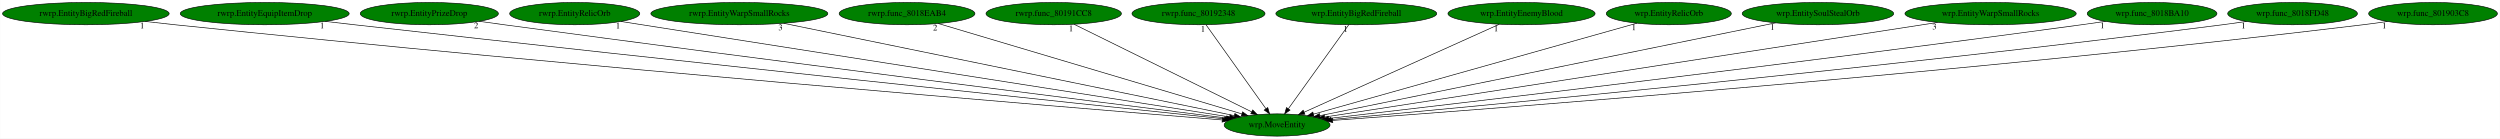
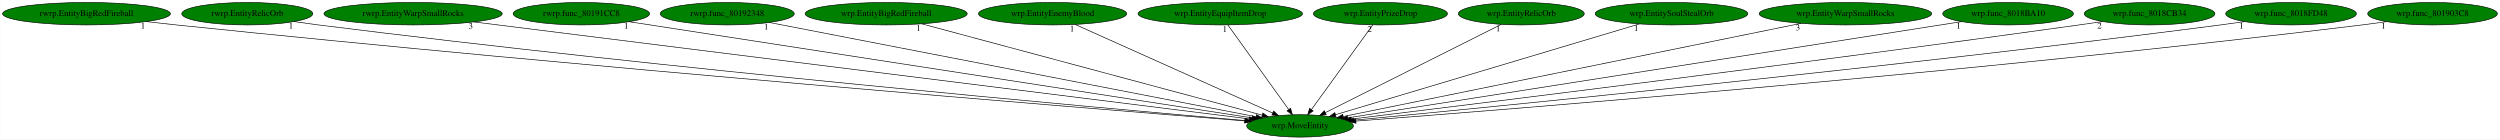
- <svg xmlns="http://www.w3.org/2000/svg" xmlns:xlink="http://www.w3.org/1999/xlink" width="4040pt" height="224pt" viewBox="0.00 0.00 4039.53 224.00">
+ <svg xmlns="http://www.w3.org/2000/svg" xmlns:xlink="http://www.w3.org/1999/xlink" width="4011pt" height="224pt" viewBox="0.00 0.00 4010.53 224.00">
  <g id="graph0" class="graph" transform="scale(1 1) rotate(0) translate(4 220)">
-     <polygon fill="white" stroke="transparent" points="-4,4 -4,-220 4035.53,-220 4035.53,4 -4,4" />
+     <polygon fill="white" stroke="transparent" points="-4,4 -4,-220 4006.53,-220 4006.53,4 -4,4" />
    <g id="node1" class="node">
-       <ellipse fill="green" stroke="black" cx="2059.54" cy="-18" rx="85.59" ry="18" />
-       <text text-anchor="middle" x="2059.54" y="-14.3" font-family="Times,serif" font-size="14.00">wrp.MoveEntity</text>
+       <ellipse fill="green" stroke="black" cx="2081.54" cy="-18" rx="85.59" ry="18" />
+       <text text-anchor="middle" x="2081.54" y="-14.3" font-family="Times,serif" font-size="14.00">wrp.MoveEntity</text>
    </g>
    <g id="node2" class="node">
      <g id="a_node2">
        <a xlink:href="rwrp.EntityBigRedFireball.svg" xlink:title="rwrp.EntityBigRedFireball">
          <ellipse fill="green" stroke="black" cx="134.54" cy="-198" rx="134.58" ry="18" />
          <text text-anchor="middle" x="134.54" y="-194.3" font-family="Times,serif" font-size="14.00">rwrp.EntityBigRedFireball</text>
        </a>
      </g>
    </g>
    <g id="edge1" class="edge">
-       <path fill="none" stroke="black" d="M230.55,-185.3C246.56,-183.45 263.01,-181.62 278.54,-180 927.21,-112.4 1710.55,-47.33 1970.76,-26.16" />
-       <polygon fill="black" stroke="black" points="1971.22,-29.63 1980.9,-25.34 1970.65,-22.66 1971.22,-29.63" />
-       <text text-anchor="middle" x="225.55" y="-174.1" font-family="Times,serif" font-size="14.00">1</text>
+       <path fill="none" stroke="black" d="M230.16,-185.33C246.3,-183.47 262.89,-181.62 278.54,-180 935.97,-111.85 1730.09,-47.01 1992.58,-26.04" />
+       <polygon fill="black" stroke="black" points="1993.13,-29.51 2002.82,-25.22 1992.57,-22.53 1993.13,-29.51" />
+       <text text-anchor="middle" x="225.16" y="-174.13" font-family="Times,serif" font-size="14.00">1</text>
    </g>
    <g id="node3" class="node">
      <g id="a_node3">
-         <a xlink:href="rwrp.EntityEquipItemDrop.svg" xlink:title="rwrp.EntityEquipItemDrop">
-           <ellipse fill="green" stroke="black" cx="423.54" cy="-198" rx="136.48" ry="18" />
-           <text text-anchor="middle" x="423.54" y="-194.3" font-family="Times,serif" font-size="14.00">rwrp.EntityEquipItemDrop</text>
+         <a xlink:href="rwrp.EntityRelicOrb.svg" xlink:title="rwrp.EntityRelicOrb">
+           <ellipse fill="green" stroke="black" cx="392.54" cy="-198" rx="105.08" ry="18" />
+           <text text-anchor="middle" x="392.54" y="-194.3" font-family="Times,serif" font-size="14.00">rwrp.EntityRelicOrb</text>
        </a>
      </g>
    </g>
    <g id="edge2" class="edge">
-       <path fill="none" stroke="black" d="M521.41,-185.4C537.17,-183.57 553.3,-181.72 568.54,-180 1103.32,-119.78 1746.53,-51.85 1974.44,-27.91" />
-       <polygon fill="black" stroke="black" points="1975.07,-31.37 1984.65,-26.84 1974.34,-24.4 1975.07,-31.37" />
-       <text text-anchor="middle" x="516.41" y="-174.2" font-family="Times,serif" font-size="14.00">1</text>
+       <path fill="none" stroke="black" d="M467.59,-185.31C480.56,-183.43 493.93,-181.58 506.54,-180 1071.81,-109 1754.22,-47.43 1993.51,-26.56" />
+       <polygon fill="black" stroke="black" points="1993.89,-30.04 2003.55,-25.69 1993.28,-23.07 1993.89,-30.04" />
+       <text text-anchor="middle" x="462.59" y="-174.11" font-family="Times,serif" font-size="14.00">1</text>
    </g>
    <g id="node4" class="node">
      <g id="a_node4">
-         <a xlink:href="rwrp.EntityPrizeDrop.svg" xlink:title="rwrp.EntityPrizeDrop">
-           <ellipse fill="green" stroke="black" cx="689.54" cy="-198" rx="111.58" ry="18" />
-           <text text-anchor="middle" x="689.54" y="-194.3" font-family="Times,serif" font-size="14.00">rwrp.EntityPrizeDrop</text>
+         <a xlink:href="rwrp.EntityWarpSmallRocks.svg" xlink:title="rwrp.EntityWarpSmallRocks">
+           <ellipse fill="green" stroke="black" cx="658.54" cy="-198" rx="142.97" ry="18" />
+           <text text-anchor="middle" x="658.54" y="-194.3" font-family="Times,serif" font-size="14.00">rwrp.EntityWarpSmallRocks</text>
        </a>
      </g>
    </g>
    <g id="edge3" class="edge">
-       <path fill="none" stroke="black" d="M770.23,-185.53C783.69,-183.66 797.5,-181.76 810.54,-180 1250.33,-120.76 1777.89,-54.25 1977.57,-29.24" />
-       <polygon fill="black" stroke="black" points="1978.2,-32.69 1987.69,-27.97 1977.33,-25.74 1978.2,-32.69" />
-       <text text-anchor="middle" x="765.23" y="-174.33" font-family="Times,serif" font-size="14.00">2</text>
+       <path fill="none" stroke="black" d="M756.07,-184.8C1021.67,-151.58 1754.35,-59.93 2000.03,-29.2" />
+       <polygon fill="black" stroke="black" points="2000.47,-32.67 2009.96,-27.95 1999.61,-25.72 2000.47,-32.67" />
+       <text text-anchor="middle" x="751.07" y="-173.6" font-family="Times,serif" font-size="14.00">3</text>
    </g>
    <g id="node5" class="node">
      <g id="a_node5">
-         <a xlink:href="rwrp.EntityRelicOrb.svg" xlink:title="rwrp.EntityRelicOrb">
-           <ellipse fill="green" stroke="black" cx="924.54" cy="-198" rx="105.08" ry="18" />
-           <text text-anchor="middle" x="924.54" y="-194.3" font-family="Times,serif" font-size="14.00">rwrp.EntityRelicOrb</text>
+         <a xlink:href="rwrp.func_80191CC8.svg" xlink:title="rwrp.func_80191CC8">
+           <ellipse fill="green" stroke="black" cx="928.54" cy="-198" rx="109.38" ry="18" />
+           <text text-anchor="middle" x="928.54" y="-194.3" font-family="Times,serif" font-size="14.00">rwrp.func_80191CC8</text>
        </a>
      </g>
    </g>
    <g id="edge4" class="edge">
-       <path fill="none" stroke="black" d="M999.45,-185.25C1204.86,-153.04 1775.51,-63.54 1982.93,-31.01" />
-       <polygon fill="black" stroke="black" points="1983.49,-34.47 1992.82,-29.46 1982.4,-27.55 1983.49,-34.47" />
-       <text text-anchor="middle" x="994.45" y="-174.05" font-family="Times,serif" font-size="14.00">1</text>
+       <path fill="none" stroke="black" d="M1005.53,-185.11C1215.26,-152.74 1794.99,-63.24 2004.63,-30.87" />
+       <polygon fill="black" stroke="black" points="2005.28,-34.31 2014.63,-29.33 2004.21,-27.4 2005.28,-34.31" />
+       <text text-anchor="middle" x="1000.53" y="-173.91" font-family="Times,serif" font-size="14.00">1</text>
    </g>
    <g id="node6" class="node">
      <g id="a_node6">
-         <a xlink:href="rwrp.EntityWarpSmallRocks.svg" xlink:title="rwrp.EntityWarpSmallRocks">
-           <ellipse fill="green" stroke="black" cx="1190.54" cy="-198" rx="142.97" ry="18" />
-           <text text-anchor="middle" x="1190.54" y="-194.3" font-family="Times,serif" font-size="14.00">rwrp.EntityWarpSmallRocks</text>
+         <a xlink:href="rwrp.func_80192348.svg" xlink:title="rwrp.func_80192348">
+           <ellipse fill="green" stroke="black" cx="1162.54" cy="-198" rx="107.48" ry="18" />
+           <text text-anchor="middle" x="1162.54" y="-194.3" font-family="Times,serif" font-size="14.00">rwrp.func_80192348</text>
        </a>
      </g>
    </g>
    <g id="edge5" class="edge">
-       <path fill="none" stroke="black" d="M1262.02,-182.36C1426.26,-148.72 1828.82,-66.26 1990.58,-33.12" />
-       <polygon fill="black" stroke="black" points="1991.33,-36.54 2000.42,-31.11 1989.93,-29.69 1991.33,-36.54" />
-       <text text-anchor="middle" x="1257.02" y="-171.16" font-family="Times,serif" font-size="14.00">3</text>
+       <path fill="none" stroke="black" d="M1230.11,-183.91C1399.08,-151.18 1838.68,-66.04 2010.89,-32.68" />
+       <polygon fill="black" stroke="black" points="2011.7,-36.09 2020.85,-30.75 2010.37,-29.22 2011.7,-36.09" />
+       <text text-anchor="middle" x="1225.11" y="-172.71" font-family="Times,serif" font-size="14.00">1</text>
    </g>
    <g id="node7" class="node">
      <g id="a_node7">
-         <a xlink:href="rwrp.func_8018EAB4.svg" xlink:title="rwrp.func_8018EAB4">
-           <ellipse fill="green" stroke="black" cx="1461.54" cy="-198" rx="109.68" ry="18" />
-           <text text-anchor="middle" x="1461.54" y="-194.3" font-family="Times,serif" font-size="14.00">rwrp.func_8018EAB4</text>
+         <a xlink:href="wrp.EntityBigRedFireball.svg" xlink:title="wrp.EntityBigRedFireball">
+           <ellipse fill="green" stroke="black" cx="1417.54" cy="-198" rx="129.98" ry="18" />
+           <text text-anchor="middle" x="1417.54" y="-194.3" font-family="Times,serif" font-size="14.00">wrp.EntityBigRedFireball</text>
        </a>
      </g>
    </g>
    <g id="edge6" class="edge">
-       <path fill="none" stroke="black" d="M1512.01,-181.98C1622.68,-149.03 1886.1,-70.63 2002.53,-35.97" />
-       <polygon fill="black" stroke="black" points="2003.74,-39.26 2012.33,-33.05 2001.74,-32.55 2003.74,-39.26" />
-       <text text-anchor="middle" x="1507.01" y="-170.78" font-family="Times,serif" font-size="14.00">2</text>
+       <path fill="none" stroke="black" d="M1474.44,-181.75C1598.6,-148.46 1892.92,-69.56 2020.64,-35.32" />
+       <polygon fill="black" stroke="black" points="2021.89,-38.61 2030.65,-32.64 2020.08,-31.85 2021.89,-38.61" />
+       <text text-anchor="middle" x="1469.44" y="-170.55" font-family="Times,serif" font-size="14.00">1</text>
    </g>
    <g id="node8" class="node">
      <g id="a_node8">
-         <a xlink:href="rwrp.func_80191CC8.svg" xlink:title="rwrp.func_80191CC8">
-           <ellipse fill="green" stroke="black" cx="1698.54" cy="-198" rx="109.38" ry="18" />
-           <text text-anchor="middle" x="1698.54" y="-194.3" font-family="Times,serif" font-size="14.00">rwrp.func_80191CC8</text>
+         <a xlink:href="wrp.EntityEnemyBlood.svg" xlink:title="wrp.EntityEnemyBlood">
+           <ellipse fill="green" stroke="black" cx="1684.54" cy="-198" rx="118.88" ry="18" />
+           <text text-anchor="middle" x="1684.54" y="-194.3" font-family="Times,serif" font-size="14.00">wrp.EntityEnemyBlood</text>
        </a>
      </g>
    </g>
    <g id="edge7" class="edge">
-       <path fill="none" stroke="black" d="M1731.53,-180.73C1797.58,-148.17 1945.9,-75.03 2018.26,-39.35" />
-       <polygon fill="black" stroke="black" points="2020.11,-42.34 2027.53,-34.78 2017.01,-36.07 2020.11,-42.34" />
-       <text text-anchor="middle" x="1726.53" y="-169.53" font-family="Times,serif" font-size="14.00">1</text>
+       <path fill="none" stroke="black" d="M1720.82,-180.73C1793.94,-147.95 1958.72,-74.07 2037.71,-38.65" />
+       <polygon fill="black" stroke="black" points="2039.21,-41.81 2046.9,-34.53 2036.35,-35.43 2039.21,-41.81" />
+       <text text-anchor="middle" x="1715.82" y="-169.53" font-family="Times,serif" font-size="14.00">1</text>
    </g>
    <g id="node9" class="node">
      <g id="a_node9">
-         <a xlink:href="rwrp.func_80192348.svg" xlink:title="rwrp.func_80192348">
-           <ellipse fill="green" stroke="black" cx="1932.54" cy="-198" rx="107.48" ry="18" />
-           <text text-anchor="middle" x="1932.54" y="-194.3" font-family="Times,serif" font-size="14.00">rwrp.func_80192348</text>
+         <a xlink:href="wrp.EntityEquipItemDrop.svg" xlink:title="wrp.EntityEquipItemDrop">
+           <ellipse fill="green" stroke="black" cx="1953.54" cy="-198" rx="131.88" ry="18" />
+           <text text-anchor="middle" x="1953.54" y="-194.3" font-family="Times,serif" font-size="14.00">wrp.EntityEquipItemDrop</text>
        </a>
      </g>
    </g>
    <g id="edge8" class="edge">
-       <path fill="none" stroke="black" d="M1944.72,-179.93C1967.19,-148.43 2015.28,-81.03 2041.53,-44.24" />
-       <polygon fill="black" stroke="black" points="2044.44,-46.19 2047.4,-36.02 2038.74,-42.12 2044.44,-46.19" />
-       <text text-anchor="middle" x="1939.72" y="-168.73" font-family="Times,serif" font-size="14.00">1</text>
+       <path fill="none" stroke="black" d="M1965.81,-179.93C1988.46,-148.43 2036.93,-81.03 2063.39,-44.24" />
+       <polygon fill="black" stroke="black" points="2066.31,-46.18 2069.3,-36.02 2060.62,-42.09 2066.31,-46.18" />
+       <text text-anchor="middle" x="1960.81" y="-168.73" font-family="Times,serif" font-size="14.00">1</text>
    </g>
    <g id="node10" class="node">
      <g id="a_node10">
-         <a xlink:href="wrp.EntityBigRedFireball.svg" xlink:title="wrp.EntityBigRedFireball">
-           <ellipse fill="green" stroke="black" cx="2187.54" cy="-198" rx="129.98" ry="18" />
-           <text text-anchor="middle" x="2187.54" y="-194.3" font-family="Times,serif" font-size="14.00">wrp.EntityBigRedFireball</text>
+         <a xlink:href="wrp.EntityPrizeDrop.svg" xlink:title="wrp.EntityPrizeDrop">
+           <ellipse fill="green" stroke="black" cx="2210.54" cy="-198" rx="107.48" ry="18" />
+           <text text-anchor="middle" x="2210.54" y="-194.3" font-family="Times,serif" font-size="14.00">wrp.EntityPrizeDrop</text>
        </a>
      </g>
    </g>
    <g id="edge9" class="edge">
-       <path fill="none" stroke="black" d="M2175.26,-179.93C2152.61,-148.43 2104.15,-81.03 2077.69,-44.24" />
-       <polygon fill="black" stroke="black" points="2080.45,-42.09 2071.77,-36.02 2074.77,-46.18 2080.45,-42.09" />
-       <text text-anchor="middle" x="2170.26" y="-168.73" font-family="Times,serif" font-size="14.00">1</text>
+       <path fill="none" stroke="black" d="M2198.17,-179.93C2175.34,-148.43 2126.5,-81.03 2099.83,-44.24" />
+       <polygon fill="black" stroke="black" points="2102.57,-42.06 2093.87,-36.02 2096.9,-46.17 2102.57,-42.06" />
+       <text text-anchor="middle" x="2193.17" y="-168.73" font-family="Times,serif" font-size="14.00">2</text>
    </g>
    <g id="node11" class="node">
      <g id="a_node11">
-         <a xlink:href="wrp.EntityEnemyBlood.svg" xlink:title="wrp.EntityEnemyBlood">
-           <ellipse fill="green" stroke="black" cx="2454.54" cy="-198" rx="118.88" ry="18" />
-           <text text-anchor="middle" x="2454.54" y="-194.3" font-family="Times,serif" font-size="14.00">wrp.EntityEnemyBlood</text>
+         <a xlink:href="wrp.EntityRelicOrb.svg" xlink:title="wrp.EntityRelicOrb">
+           <ellipse fill="green" stroke="black" cx="2436.54" cy="-198" rx="100.98" ry="18" />
+           <text text-anchor="middle" x="2436.54" y="-194.3" font-family="Times,serif" font-size="14.00">wrp.EntityRelicOrb</text>
        </a>
      </g>
    </g>
    <g id="edge10" class="edge">
-       <path fill="none" stroke="black" d="M2418.44,-180.73C2345.69,-147.95 2181.73,-74.07 2103.15,-38.65" />
-       <polygon fill="black" stroke="black" points="2104.55,-35.45 2094,-34.53 2101.68,-41.83 2104.55,-35.45" />
-       <text text-anchor="middle" x="2413.44" y="-169.53" font-family="Times,serif" font-size="14.00">1</text>
+       <path fill="none" stroke="black" d="M2404.41,-180.89C2339.64,-148.42 2193.53,-75.15 2122.22,-39.4" />
+       <polygon fill="black" stroke="black" points="2123.59,-36.17 2113.09,-34.82 2120.46,-42.43 2123.59,-36.17" />
+       <text text-anchor="middle" x="2399.41" y="-169.69" font-family="Times,serif" font-size="14.00">1</text>
    </g>
    <g id="node12" class="node">
      <g id="a_node12">
-         <a xlink:href="wrp.EntityRelicOrb.svg" xlink:title="wrp.EntityRelicOrb">
-           <ellipse fill="green" stroke="black" cx="2692.54" cy="-198" rx="100.98" ry="18" />
-           <text text-anchor="middle" x="2692.54" y="-194.3" font-family="Times,serif" font-size="14.00">wrp.EntityRelicOrb</text>
+         <a xlink:href="wrp.EntitySoulStealOrb.svg" xlink:title="wrp.EntitySoulStealOrb">
+           <ellipse fill="green" stroke="black" cx="2677.54" cy="-198" rx="122.38" ry="18" />
+           <text text-anchor="middle" x="2677.54" y="-194.3" font-family="Times,serif" font-size="14.00">wrp.EntitySoulStealOrb</text>
        </a>
      </g>
    </g>
    <g id="edge11" class="edge">
-       <path fill="none" stroke="black" d="M2641.01,-182.51C2524.47,-149.74 2241.28,-70.11 2118.23,-35.51" />
-       <polygon fill="black" stroke="black" points="2119.17,-32.13 2108.6,-32.8 2117.28,-38.87 2119.17,-32.13" />
-       <text text-anchor="middle" x="2636.01" y="-171.31" font-family="Times,serif" font-size="14.00">1</text>
+       <path fill="none" stroke="black" d="M2625.95,-181.59C2514.94,-148.44 2254.12,-70.54 2138.47,-36" />
+       <polygon fill="black" stroke="black" points="2139.32,-32.61 2128.74,-33.1 2137.32,-39.31 2139.32,-32.61" />
+       <text text-anchor="middle" x="2620.95" y="-170.39" font-family="Times,serif" font-size="14.00">1</text>
    </g>
    <g id="node13" class="node">
      <g id="a_node13">
-         <a xlink:href="wrp.EntitySoulStealOrb.svg" xlink:title="wrp.EntitySoulStealOrb">
-           <ellipse fill="green" stroke="black" cx="2933.54" cy="-198" rx="122.38" ry="18" />
-           <text text-anchor="middle" x="2933.54" y="-194.3" font-family="Times,serif" font-size="14.00">wrp.EntitySoulStealOrb</text>
+         <a xlink:href="wrp.EntityWarpSmallRocks.svg" xlink:title="wrp.EntityWarpSmallRocks">
+           <ellipse fill="green" stroke="black" cx="2956.54" cy="-198" rx="138.38" ry="18" />
+           <text text-anchor="middle" x="2956.54" y="-194.3" font-family="Times,serif" font-size="14.00">wrp.EntityWarpSmallRocks</text>
        </a>
      </g>
    </g>
    <g id="edge12" class="edge">
-       <path fill="none" stroke="black" d="M2864.96,-183.03C2701.87,-149.82 2292.35,-66.41 2128.69,-33.08" />
-       <polygon fill="black" stroke="black" points="2129.23,-29.62 2118.74,-31.06 2127.84,-36.48 2129.23,-29.62" />
-       <text text-anchor="middle" x="2859.96" y="-171.83" font-family="Times,serif" font-size="14.00">1</text>
+       <path fill="none" stroke="black" d="M2885.3,-182.51C2720.36,-148.95 2313.85,-66.26 2150.83,-33.1" />
+       <polygon fill="black" stroke="black" points="2151.41,-29.64 2140.91,-31.08 2150.01,-36.5 2151.41,-29.64" />
+       <text text-anchor="middle" x="2880.3" y="-171.31" font-family="Times,serif" font-size="14.00">3</text>
    </g>
    <g id="node14" class="node">
      <g id="a_node14">
-         <a xlink:href="wrp.EntityWarpSmallRocks.svg" xlink:title="wrp.EntityWarpSmallRocks">
-           <ellipse fill="green" stroke="black" cx="3212.54" cy="-198" rx="138.38" ry="18" />
-           <text text-anchor="middle" x="3212.54" y="-194.3" font-family="Times,serif" font-size="14.00">wrp.EntityWarpSmallRocks</text>
+         <a xlink:href="wrp.func_8018BA10.svg" xlink:title="wrp.func_8018BA10">
+           <ellipse fill="green" stroke="black" cx="3217.54" cy="-198" rx="104.78" ry="18" />
+           <text text-anchor="middle" x="3217.54" y="-194.3" font-family="Times,serif" font-size="14.00">wrp.func_8018BA10</text>
        </a>
      </g>
    </g>
    <g id="edge13" class="edge">
-       <path fill="none" stroke="black" d="M3126.82,-183.77C2910.23,-150.33 2343.58,-62.85 2136.63,-30.9" />
-       <polygon fill="black" stroke="black" points="2136.88,-27.4 2126.46,-29.33 2135.81,-34.32 2136.88,-27.4" />
-       <text text-anchor="middle" x="3121.82" y="-172.57" font-family="Times,serif" font-size="14.00">3</text>
+       <path fill="none" stroke="black" d="M3143,-185.32C2937.69,-153.15 2365.44,-63.48 2157.93,-30.97" />
+       <polygon fill="black" stroke="black" points="2158.45,-27.51 2148.03,-29.42 2157.37,-34.42 2158.45,-27.51" />
+       <text text-anchor="middle" x="3138" y="-174.12" font-family="Times,serif" font-size="14.00">1</text>
    </g>
    <g id="node15" class="node">
      <g id="a_node15">
-         <a xlink:href="wrp.func_8018BA10.svg" xlink:title="wrp.func_8018BA10">
-           <ellipse fill="green" stroke="black" cx="3473.54" cy="-198" rx="104.78" ry="18" />
-           <text text-anchor="middle" x="3473.54" y="-194.3" font-family="Times,serif" font-size="14.00">wrp.func_8018BA10</text>
+         <a xlink:href="wrp.func_8018CB34.svg" xlink:title="wrp.func_8018CB34">
+           <ellipse fill="green" stroke="black" cx="3444.54" cy="-198" rx="104.78" ry="18" />
+           <text text-anchor="middle" x="3444.54" y="-194.3" font-family="Times,serif" font-size="14.00">wrp.func_8018CB34</text>
        </a>
      </g>
    </g>
    <g id="edge14" class="edge">
-       <path fill="none" stroke="black" d="M3398.15,-185.49C3385.28,-183.6 3372.03,-181.7 3359.54,-180 2900.85,-117.41 2349.65,-52.56 2143.09,-28.62" />
-       <polygon fill="black" stroke="black" points="2143.26,-25.12 2132.92,-27.44 2142.45,-32.07 2143.26,-25.12" />
-       <text text-anchor="middle" x="3393.15" y="-174.29" font-family="Times,serif" font-size="14.00">1</text>
+       <path fill="none" stroke="black" d="M3369.2,-185.44C3356.63,-183.57 3343.72,-181.7 3331.54,-180 2891.96,-118.63 2364.18,-53.43 2163.97,-29" />
+       <polygon fill="black" stroke="black" points="2164.18,-25.5 2153.82,-27.77 2163.33,-32.45 2164.18,-25.5" />
+       <text text-anchor="middle" x="3364.2" y="-174.24" font-family="Times,serif" font-size="14.00">2</text>
    </g>
    <g id="node16" class="node">
      <g id="a_node16">
        <a xlink:href="wrp.func_8018FD48.svg" xlink:title="wrp.func_8018FD48">
-           <ellipse fill="green" stroke="black" cx="3700.54" cy="-198" rx="104.78" ry="18" />
-           <text text-anchor="middle" x="3700.54" y="-194.3" font-family="Times,serif" font-size="14.00">wrp.func_8018FD48</text>
+           <ellipse fill="green" stroke="black" cx="3671.54" cy="-198" rx="104.78" ry="18" />
+           <text text-anchor="middle" x="3671.54" y="-194.3" font-family="Times,serif" font-size="14.00">wrp.func_8018FD48</text>
        </a>
      </g>
    </g>
    <g id="edge15" class="edge">
-       <path fill="none" stroke="black" d="M3626.14,-185.33C3613.28,-183.45 3600.03,-181.6 3587.54,-180 3040.68,-110.09 2380.89,-48.12 2146.94,-26.84" />
-       <polygon fill="black" stroke="black" points="2147.07,-23.34 2136.79,-25.92 2146.44,-30.31 2147.07,-23.34" />
-       <text text-anchor="middle" x="3621.14" y="-174.13" font-family="Times,serif" font-size="14.00">1</text>
+       <path fill="none" stroke="black" d="M3596.83,-185.32C3584.07,-183.45 3570.93,-181.61 3558.54,-180 3031.69,-111.68 2396.56,-49.08 2168.39,-27.22" />
+       <polygon fill="black" stroke="black" points="2168.45,-23.71 2158.16,-26.24 2167.78,-30.68 2168.45,-23.71" />
+       <text text-anchor="middle" x="3591.83" y="-174.12" font-family="Times,serif" font-size="14.00">1</text>
    </g>
    <g id="node17" class="node">
      <g id="a_node17">
        <a xlink:href="wrp.func_801903C8.svg" xlink:title="wrp.func_801903C8">
-           <ellipse fill="green" stroke="black" cx="3927.54" cy="-198" rx="103.98" ry="18" />
-           <text text-anchor="middle" x="3927.54" y="-194.3" font-family="Times,serif" font-size="14.00">wrp.func_801903C8</text>
+           <ellipse fill="green" stroke="black" cx="3898.54" cy="-198" rx="103.98" ry="18" />
+           <text text-anchor="middle" x="3898.54" y="-194.3" font-family="Times,serif" font-size="14.00">wrp.func_801903C8</text>
        </a>
      </g>
    </g>
    <g id="edge16" class="edge">
-       <path fill="none" stroke="black" d="M3853.77,-185.27C3840.72,-183.38 3827.24,-181.54 3814.54,-180 3178.32,-103.03 2408.37,-44.23 2149.4,-25.4" />
-       <polygon fill="black" stroke="black" points="2149.53,-21.9 2139.3,-24.66 2149.02,-28.88 2149.53,-21.9" />
-       <text text-anchor="middle" x="3848.77" y="-174.07" font-family="Times,serif" font-size="14.00">1</text>
+       <path fill="none" stroke="black" d="M3824.77,-185.3C3811.71,-183.4 3798.24,-181.55 3785.54,-180 3169.88,-104.66 2425.35,-45.15 2171.4,-25.73" />
+       <polygon fill="black" stroke="black" points="2171.36,-22.22 2161.12,-24.95 2170.83,-29.2 2171.36,-22.22" />
+       <text text-anchor="middle" x="3819.77" y="-174.1" font-family="Times,serif" font-size="14.00">1</text>
    </g>
  </g>
</svg>
